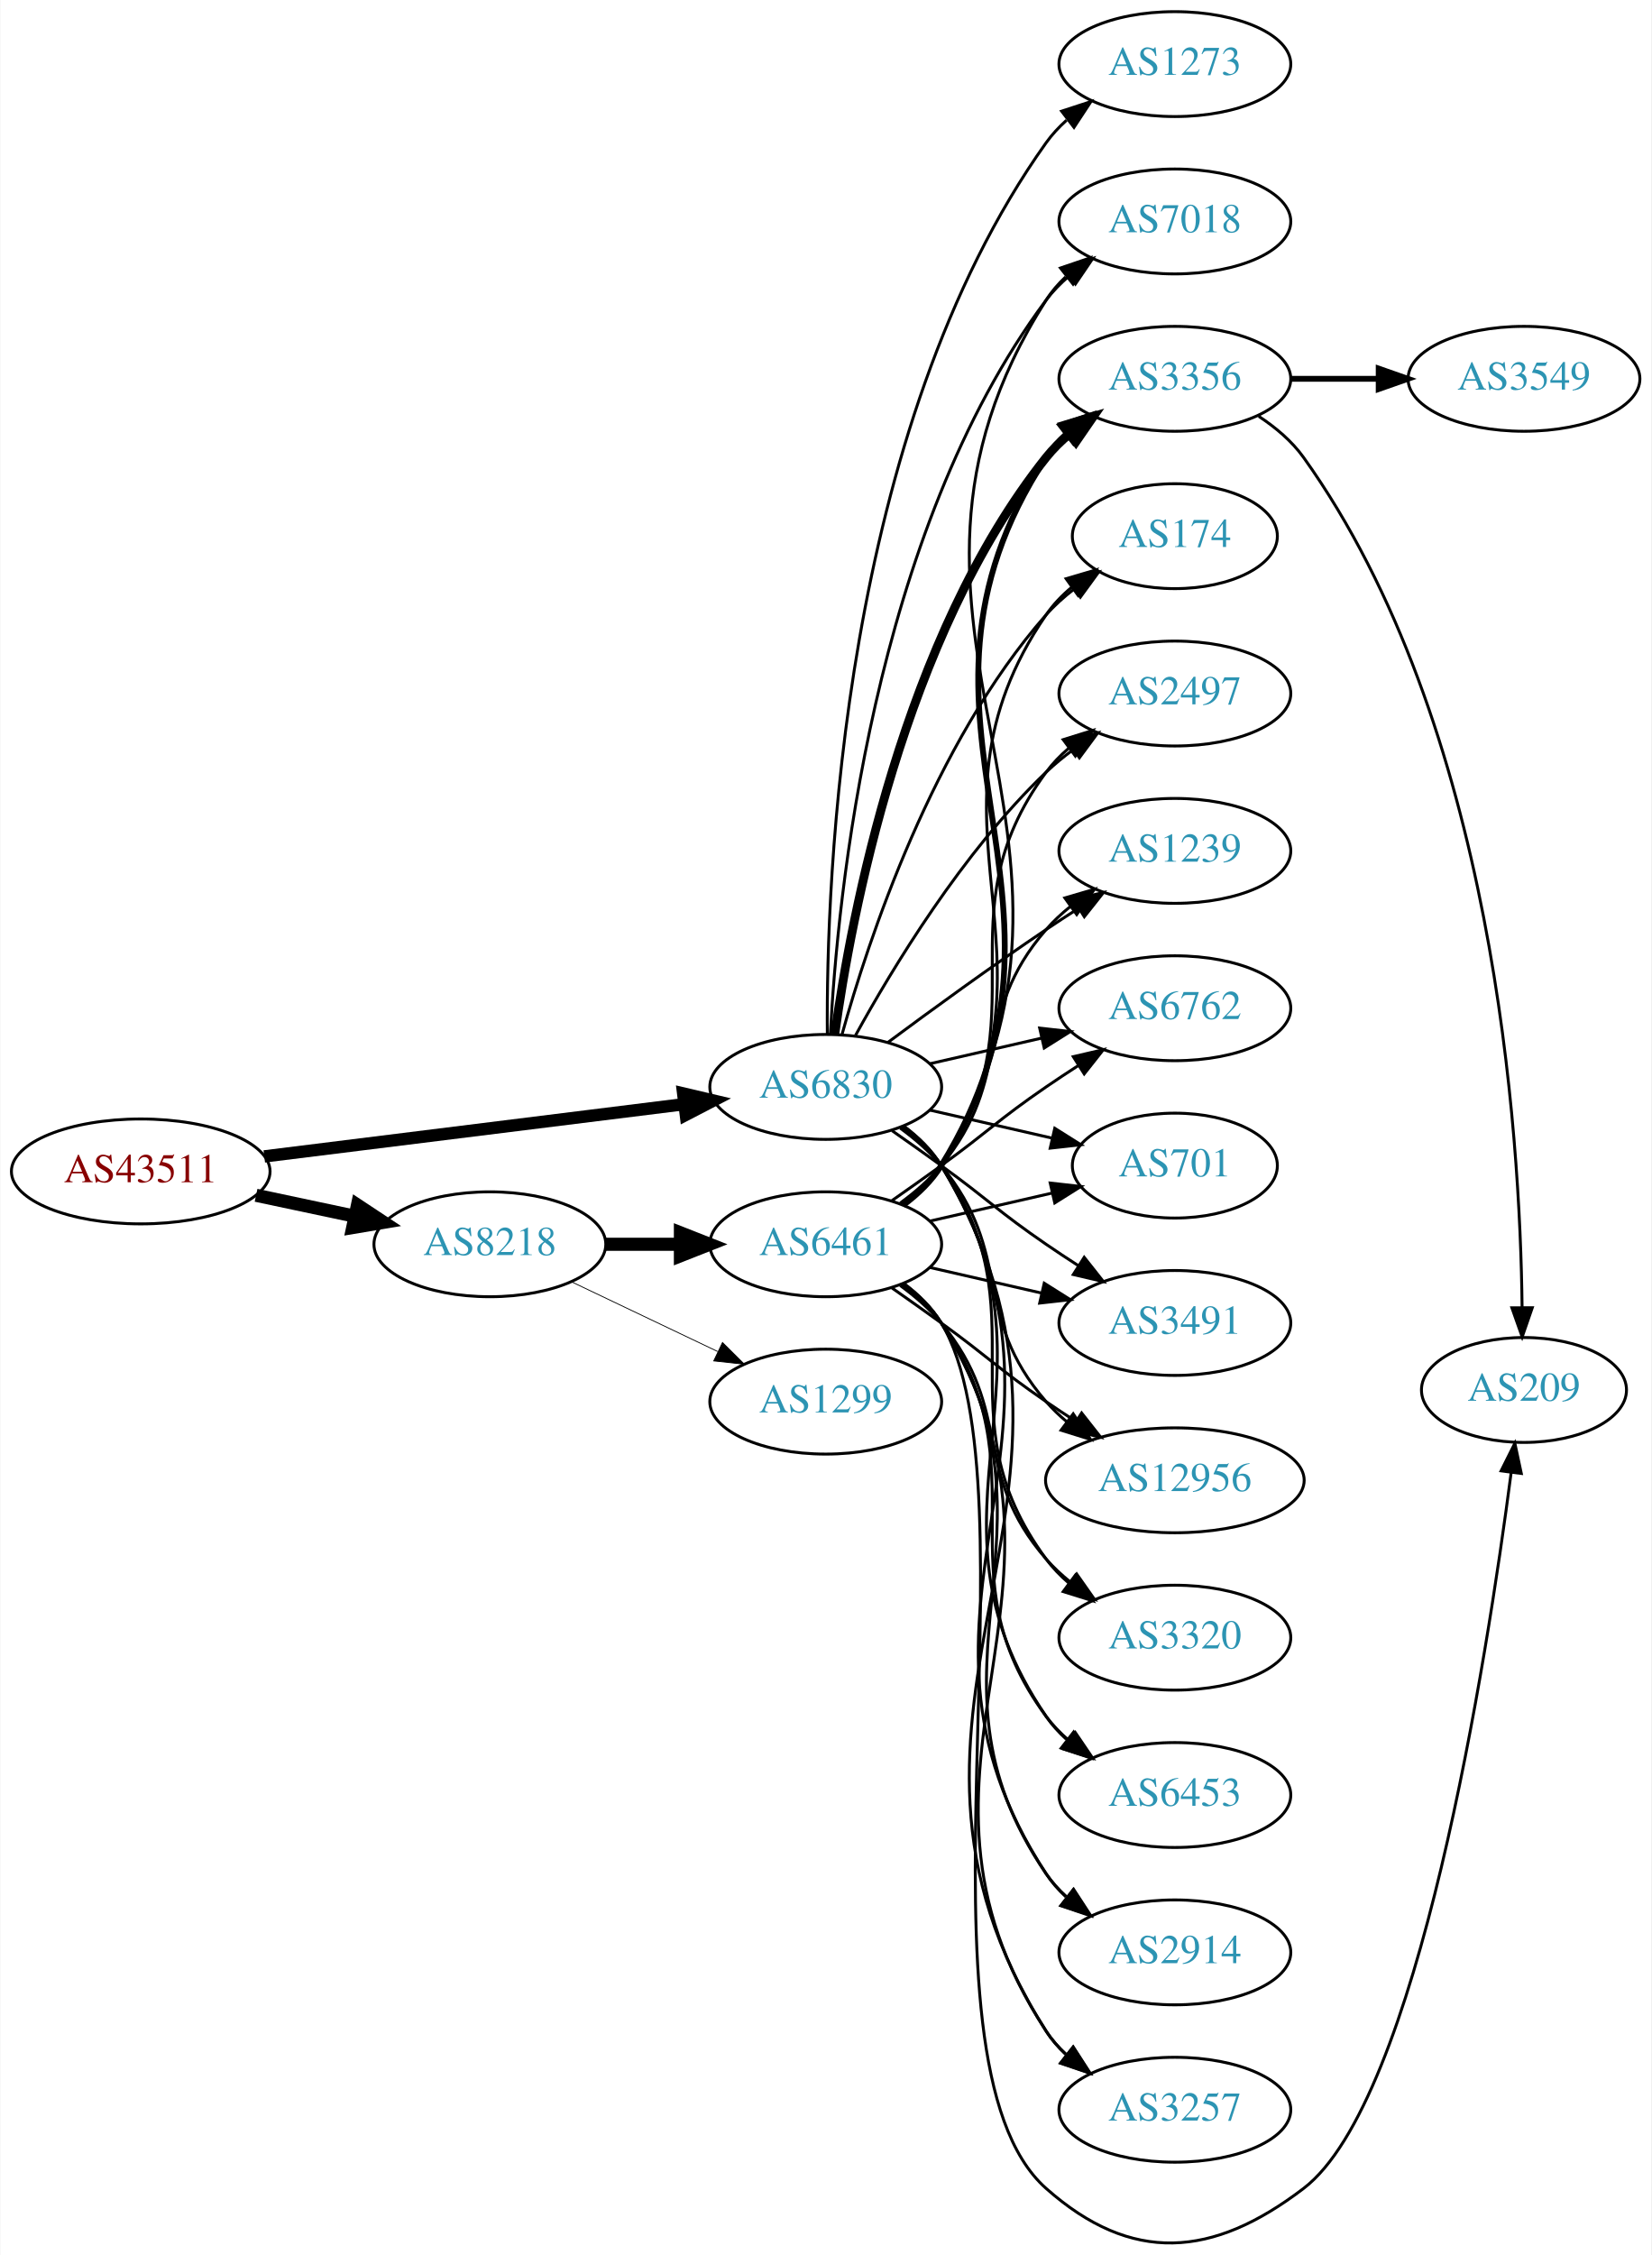
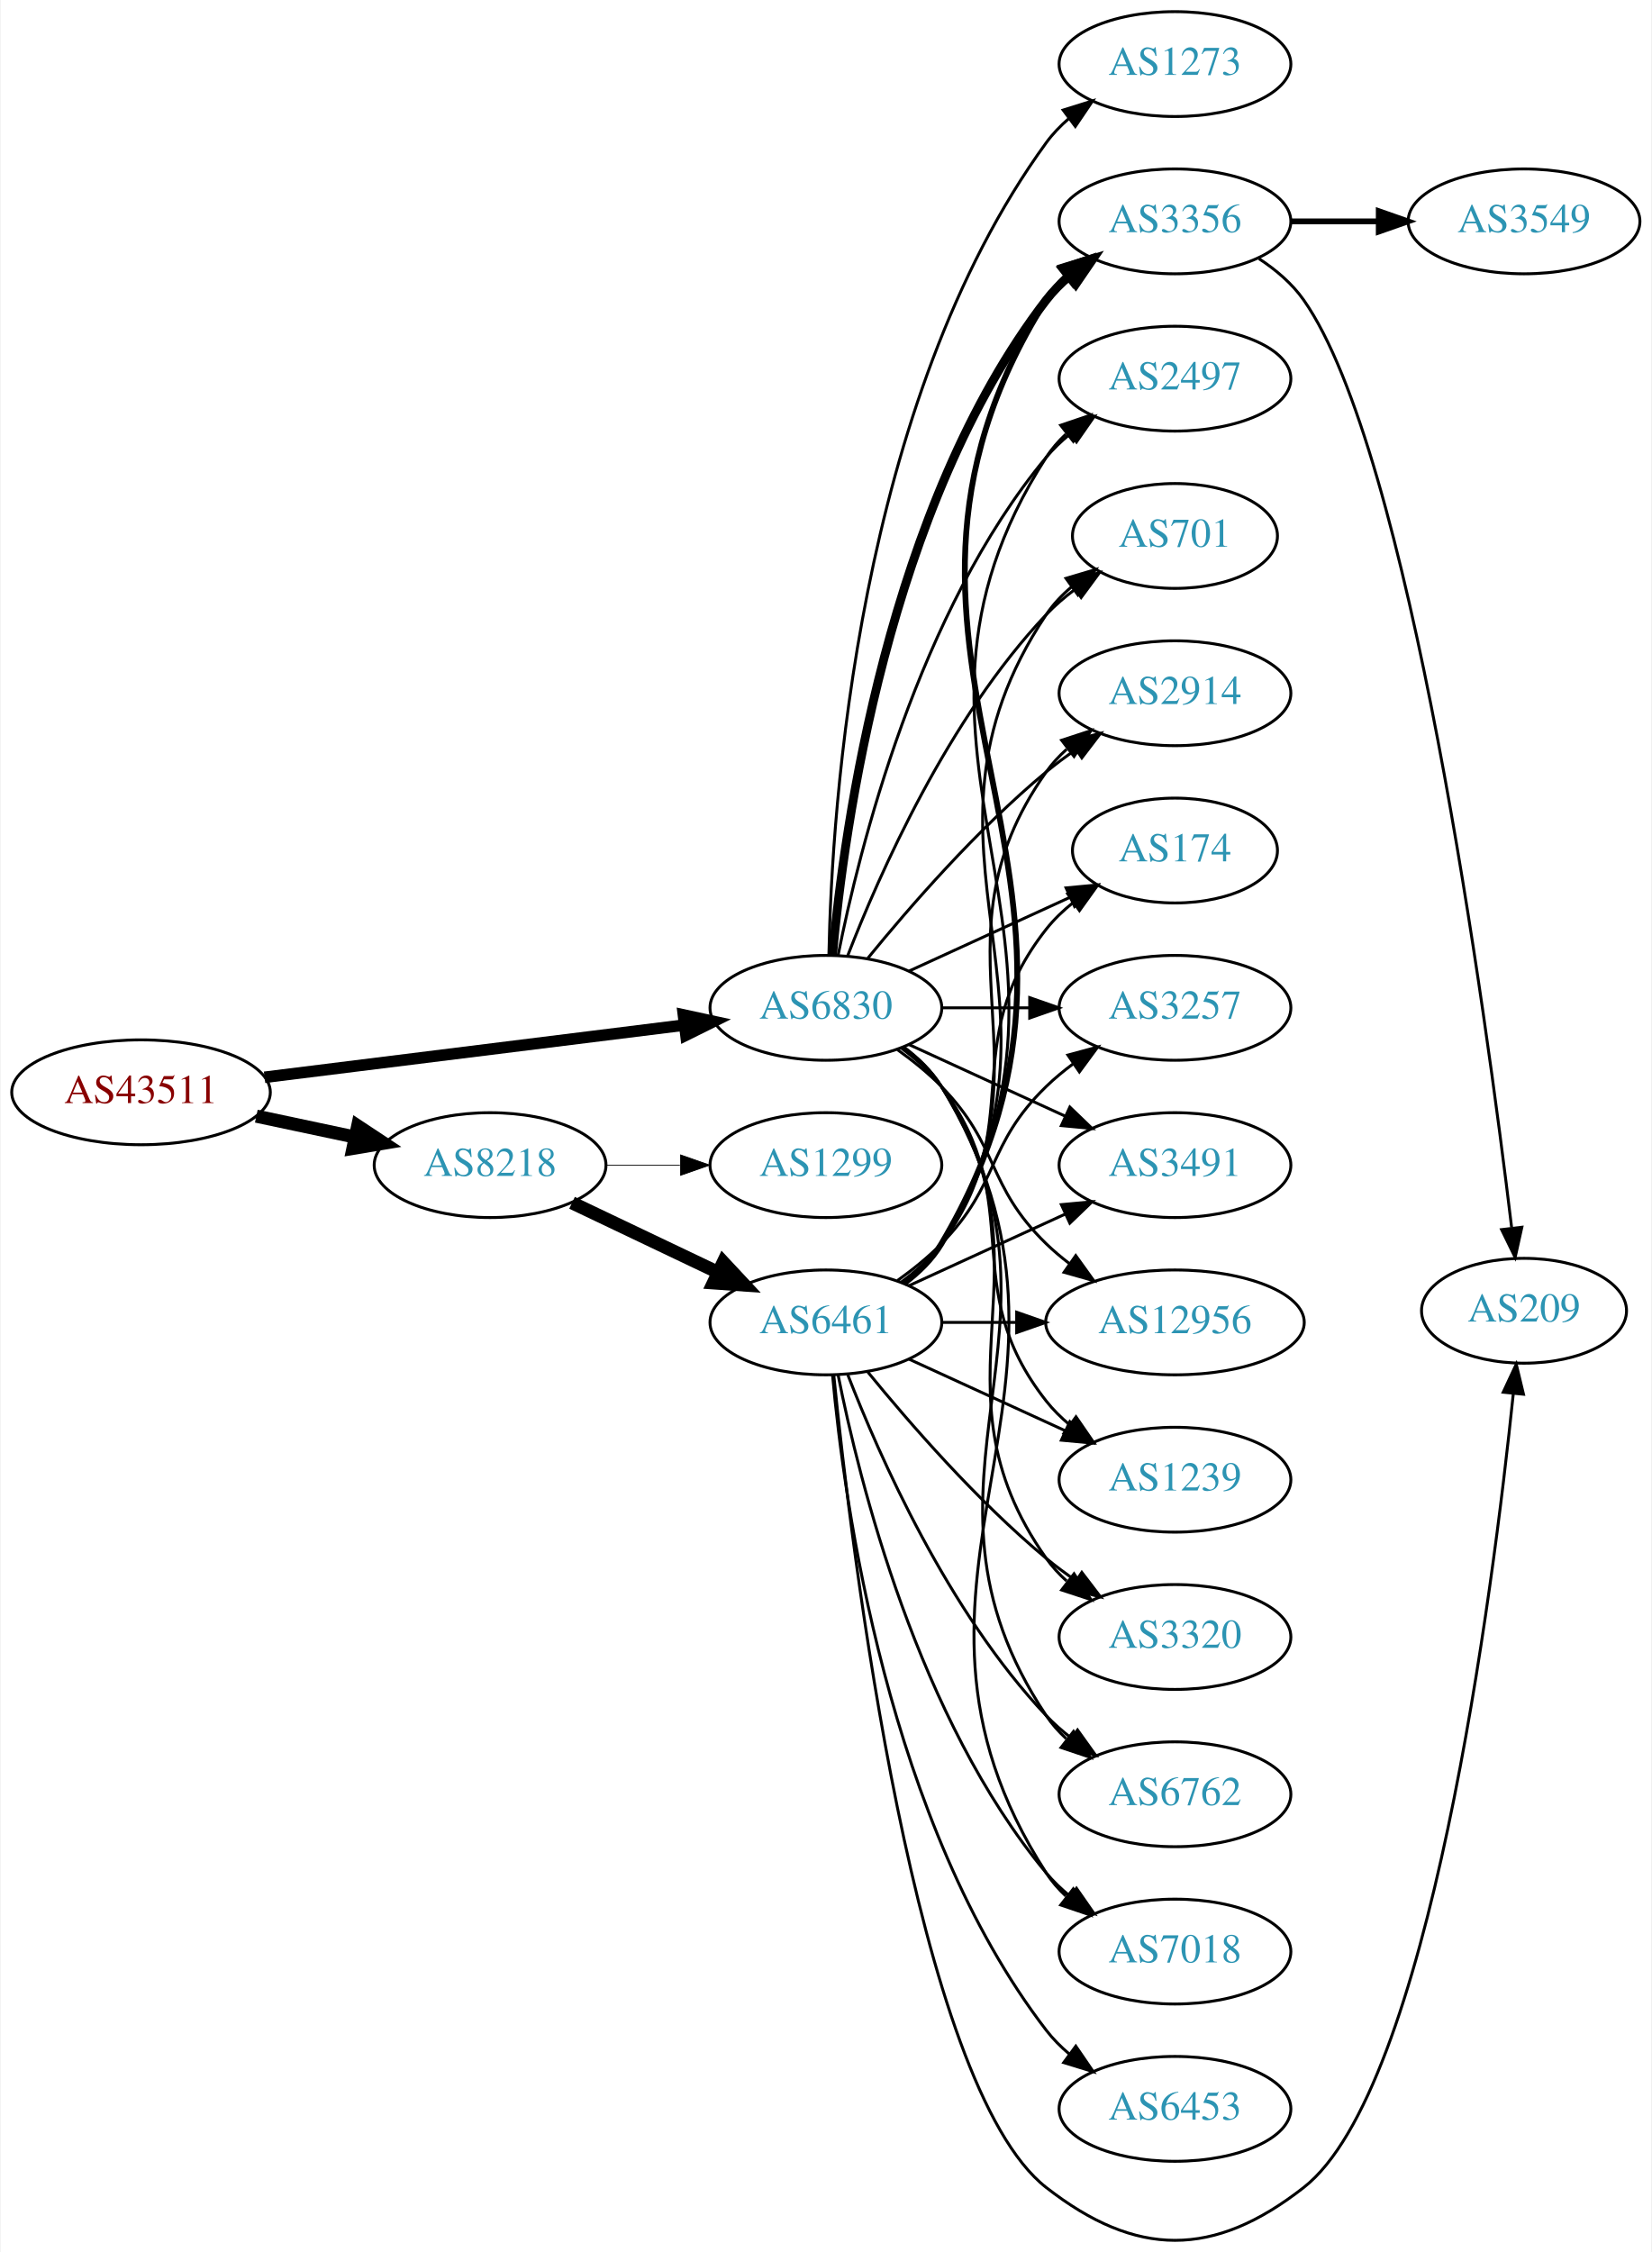
- <svg xmlns="http://www.w3.org/2000/svg" xmlns:xlink="http://www.w3.org/1999/xlink" width="567pt" height="774pt" viewBox="0.00 0.00 566.66 773.85">
-   <g id="graph0" class="graph" transform="scale(1 1) rotate(0) translate(4 769.852)">
-     <polygon fill="white" stroke="none" points="-4,4 -4,-769.852 562.663,-769.852 562.663,4 -4,4" />
+ <svg xmlns="http://www.w3.org/2000/svg" xmlns:xlink="http://www.w3.org/1999/xlink" width="567pt" height="773pt" viewBox="0.00 0.00 566.66 773.14">
+   <g id="graph0" class="graph" transform="scale(1 1) rotate(0) translate(4 769.139)">
+     <polygon fill="white" stroke="none" points="-4,4 -4,-769.139 562.663,-769.139 562.663,4 -4,4" />
    <g id="node1" class="node">
      <g id="a_node1">
        <a xlink:href="/asn/43511" xlink:title="AS43511 ~ EMARSYS eMarketing Systems AG [AT]">
-           <ellipse fill="#ffffff" stroke="black" cx="44.196" cy="-367.852" rx="44.393" ry="18" />
-           <text text-anchor="middle" x="44.196" y="-364.152" font-family="Times,serif" font-size="14.00" fill="#880000">AS43511</text>
+           <ellipse fill="#ffffff" stroke="black" cx="44.196" cy="-394.139" rx="44.393" ry="18" />
+           <text text-anchor="middle" x="44.196" y="-390.439" font-family="Times,serif" font-size="14.00" fill="#880000">AS43511</text>
        </a>
      </g>
    </g>
    <g id="node2" class="node">
      <g id="a_node2">
        <a xlink:href="/asn/6830" xlink:title="AS6830 ~ LGI-UPC [AT]">
-           <ellipse fill="#ffffff" stroke="black" cx="279.332" cy="-396.852" rx="39.794" ry="18" />
-           <text text-anchor="middle" x="279.332" y="-393.152" font-family="Times,serif" font-size="14.00" fill="#2c94b3">AS6830</text>
+           <ellipse fill="#ffffff" stroke="black" cx="279.332" cy="-423.139" rx="39.794" ry="18" />
+           <text text-anchor="middle" x="279.332" y="-419.439" font-family="Times,serif" font-size="14.00" fill="#2c94b3">AS6830</text>
        </a>
      </g>
    </g>
    <g id="edge1" class="edge">
-       <path fill="none" stroke="black" stroke-width="4.235" d="M86.607,-373.003C126.981,-378.025 188.325,-385.656 230.7,-390.927" />
-       <polygon fill="black" stroke="black" stroke-width="4.235" points="230.391,-394.623 240.772,-392.18 231.306,-387.268 230.391,-394.623" />
+       <path fill="none" stroke="black" stroke-width="3.971" d="M86.607,-399.29C126.981,-404.313 188.325,-411.943 230.7,-417.214" />
+       <polygon fill="black" stroke="black" stroke-width="3.971" points="230.417,-420.706 240.772,-418.467 231.281,-413.759 230.417,-420.706" />
    </g>
    <g id="node3" class="node">
      <g id="a_node3">
        <a xlink:href="/asn/8218" xlink:title="AS8218 ~ legacy Neotelecoms [FR]">
-           <ellipse fill="#ffffff" stroke="black" cx="164.039" cy="-342.852" rx="39.794" ry="18" />
-           <text text-anchor="middle" x="164.039" y="-339.152" font-family="Times,serif" font-size="14.00" fill="#2c94b3">AS8218</text>
+           <ellipse fill="#ffffff" stroke="black" cx="164.039" cy="-369.139" rx="39.794" ry="18" />
+           <text text-anchor="middle" x="164.039" y="-365.439" font-family="Times,serif" font-size="14.00" fill="#2c94b3">AS8218</text>
        </a>
      </g>
    </g>
    <g id="edge2" class="edge">
-       <path fill="none" stroke="black" stroke-width="4.5" d="M83.782,-359.666C94.575,-357.376 106.404,-354.867 117.556,-352.501" />
-       <polygon fill="black" stroke="black" stroke-width="4.5" points="118.592,-356.306 127.557,-350.379 116.958,-348.603 118.592,-356.306" />
+       <path fill="none" stroke="black" stroke-width="4.5" d="M83.782,-385.953C94.575,-383.664 106.404,-381.154 117.556,-378.788" />
+       <polygon fill="black" stroke="black" stroke-width="4.5" points="118.592,-382.594 127.557,-376.667 116.958,-374.89 118.592,-382.594" />
    </g>
    <g id="node4" class="node">
      <g id="a_node4">
        <a xlink:href="/asn/2914" xlink:title="AS2914 ~ NTT America, Inc. [US]">
-           <ellipse fill="#ffffff" stroke="black" cx="399.174" cy="-99.852" rx="39.794" ry="18" />
-           <text text-anchor="middle" x="399.174" y="-96.152" font-family="Times,serif" font-size="14.00" fill="#2c94b3">AS2914</text>
+           <ellipse fill="#ffffff" stroke="black" cx="399.174" cy="-531.139" rx="39.794" ry="18" />
+           <text text-anchor="middle" x="399.174" y="-527.439" font-family="Times,serif" font-size="14.00" fill="#2c94b3">AS2914</text>
        </a>
      </g>
    </g>
    <g id="edge3" class="edge">
-       <path fill="none" stroke="black" d="M305.928,-383.424C310.97,-379.67 315.705,-375.142 318.978,-369.852 376.419,-277.005 295.18,-218.199 354.978,-126.852 356.867,-123.966 359.183,-121.333 361.752,-118.942" />
-       <polygon fill="black" stroke="black" points="364.302,-121.393 370.044,-112.489 360.003,-115.869 364.302,-121.393" />
+       <path fill="none" stroke="black" d="M293.751,-440.204C307.865,-457.514 331.28,-484.484 354.978,-504.139 358.194,-506.807 361.695,-509.41 365.265,-511.88" />
+       <polygon fill="black" stroke="black" points="363.343,-514.805 373.622,-517.375 367.189,-508.957 363.343,-514.805" />
    </g>
    <g id="node5" class="node">
      <g id="a_node5">
-         <a xlink:href="/asn/3257" xlink:title="AS3257 ~ GTT [DE]">
-           <ellipse fill="#ffffff" stroke="black" cx="399.174" cy="-45.852" rx="39.794" ry="18" />
-           <text text-anchor="middle" x="399.174" y="-42.152" font-family="Times,serif" font-size="14.00" fill="#2c94b3">AS3257</text>
+         <a xlink:href="/asn/174" xlink:title="AS174 ~ Cogent Communications [US]">
+           <ellipse fill="#ffffff" stroke="black" cx="399.174" cy="-477.139" rx="35.194" ry="18" />
+           <text text-anchor="middle" x="399.174" y="-473.439" font-family="Times,serif" font-size="14.00" fill="#2c94b3">AS174</text>
        </a>
      </g>
    </g>
    <g id="edge4" class="edge">
-       <path fill="none" stroke="black" d="M306.032,-383.487C311.069,-379.731 315.776,-375.185 318.978,-369.852 387.432,-255.861 283.63,-185.055 354.978,-72.852 356.829,-69.941 359.118,-67.291 361.67,-64.889" />
-       <polygon fill="black" stroke="black" points="364.219,-67.339 369.933,-58.417 359.902,-61.828 364.219,-67.339" />
+       <path fill="none" stroke="black" d="M307.96,-435.8C324.377,-443.322 345.358,-452.937 362.955,-461.001" />
+       <polygon fill="black" stroke="black" points="361.783,-464.314 372.332,-465.298 364.7,-457.95 361.783,-464.314" />
    </g>
    <g id="node6" class="node">
      <g id="a_node6">
-         <a xlink:href="/asn/7018" xlink:title="AS7018 ~ AT&amp;T Services, Inc. [US]">
-           <ellipse fill="#ffffff" stroke="black" cx="399.174" cy="-693.852" rx="39.794" ry="18" />
-           <text text-anchor="middle" x="399.174" y="-690.152" font-family="Times,serif" font-size="14.00" fill="#2c94b3">AS7018</text>
+         <a xlink:href="/asn/3257" xlink:title="AS3257 ~ GTT [DE]">
+           <ellipse fill="#ffffff" stroke="black" cx="399.174" cy="-423.139" rx="39.794" ry="18" />
+           <text text-anchor="middle" x="399.174" y="-419.439" font-family="Times,serif" font-size="14.00" fill="#2c94b3">AS3257</text>
        </a>
      </g>
    </g>
    <g id="edge5" class="edge">
-       <path fill="none" stroke="black" d="M280.923,-414.875C283.3,-461.264 295.218,-586.745 354.978,-666.852 357.226,-669.865 359.917,-672.621 362.844,-675.123" />
-       <polygon fill="black" stroke="black" points="360.875,-678.02 370.995,-681.155 365.039,-672.393 360.875,-678.02" />
+       <path fill="none" stroke="black" d="M319.244,-423.139C328.798,-423.139 339.147,-423.139 349.11,-423.139" />
+       <polygon fill="black" stroke="black" points="349.302,-426.639 359.302,-423.139 349.302,-419.639 349.302,-426.639" />
    </g>
    <g id="node7" class="node">
      <g id="a_node7">
-         <a xlink:href="/asn/3356" xlink:title="AS3356 ~ Level 3 Parent, LLC [US]">
-           <ellipse fill="#ffffff" stroke="black" cx="399.174" cy="-639.852" rx="39.794" ry="18" />
-           <text text-anchor="middle" x="399.174" y="-636.152" font-family="Times,serif" font-size="14.00" fill="#2c94b3">AS3356</text>
+         <a xlink:href="/asn/3491" xlink:title="AS3491 ~ PCCW Global, Inc. [US]">
+           <ellipse fill="#ffffff" stroke="black" cx="399.174" cy="-369.139" rx="39.794" ry="18" />
+           <text text-anchor="middle" x="399.174" y="-365.439" font-family="Times,serif" font-size="14.00" fill="#2c94b3">AS3491</text>
        </a>
      </g>
    </g>
    <g id="edge6" class="edge">
-       <path fill="none" stroke="black" stroke-width="3" d="M282.471,-415.022C287.971,-454.825 305.797,-551.085 354.978,-612.852 357.319,-615.792 360.074,-618.5 363.04,-620.973" />
-       <polygon fill="black" stroke="black" stroke-width="3" points="361.105,-623.894 371.246,-626.962 365.232,-618.24 361.105,-623.894" />
+       <path fill="none" stroke="black" d="M307.96,-410.479C323.917,-403.167 344.188,-393.878 361.471,-385.958" />
+       <polygon fill="black" stroke="black" points="363.085,-389.068 370.718,-381.721 360.169,-382.705 363.085,-389.068" />
    </g>
    <g id="node8" class="node">
      <g id="a_node8">
-         <a xlink:href="/asn/174" xlink:title="AS174 ~ Cogent Communications [US]">
-           <ellipse fill="#ffffff" stroke="black" cx="399.174" cy="-585.852" rx="35.194" ry="18" />
-           <text text-anchor="middle" x="399.174" y="-582.152" font-family="Times,serif" font-size="14.00" fill="#2c94b3">AS174</text>
+         <a xlink:href="/asn/12956" xlink:title="AS12956 ~ TELXIUS [ES]">
+           <ellipse fill="#ffffff" stroke="black" cx="399.174" cy="-315.139" rx="44.393" ry="18" />
+           <text text-anchor="middle" x="399.174" y="-311.439" font-family="Times,serif" font-size="14.00" fill="#2c94b3">AS12956</text>
        </a>
      </g>
    </g>
    <g id="edge7" class="edge">
-       <path fill="none" stroke="black" d="M284.904,-414.798C293.81,-446.847 316.094,-514.694 354.978,-558.852 357.805,-562.063 361.107,-565.024 364.602,-567.716" />
-       <polygon fill="black" stroke="black" points="362.759,-570.697 372.977,-573.497 366.736,-564.936 362.759,-570.697" />
+       <path fill="none" stroke="black" d="M303.926,-408.75C309.182,-404.991 314.513,-400.702 318.978,-396.139 339.151,-375.522 334.285,-362.234 354.978,-342.139 357.464,-339.725 360.202,-337.417 363.055,-335.24" />
+       <polygon fill="black" stroke="black" points="365.11,-338.074 371.291,-329.469 361.092,-332.341 365.11,-338.074" />
    </g>
    <g id="node9" class="node">
      <g id="a_node9">
-         <a xlink:href="/asn/2497" xlink:title="AS2497 ~ Internet Initiative Japan Inc. [JP]">
-           <ellipse fill="#ffffff" stroke="black" cx="399.174" cy="-531.852" rx="39.794" ry="18" />
-           <text text-anchor="middle" x="399.174" y="-528.152" font-family="Times,serif" font-size="14.00" fill="#2c94b3">AS2497</text>
+         <a xlink:href="/asn/1239" xlink:title="AS1239 ~ Sprint [US]">
+           <ellipse fill="#ffffff" stroke="black" cx="399.174" cy="-261.139" rx="39.794" ry="18" />
+           <text text-anchor="middle" x="399.174" y="-257.439" font-family="Times,serif" font-size="14.00" fill="#2c94b3">AS1239</text>
        </a>
      </g>
    </g>
    <g id="edge8" class="edge">
-       <path fill="none" stroke="black" d="M289.573,-414.565C302.118,-437.412 326.295,-477.463 354.978,-504.852 357.846,-507.591 361.035,-510.199 364.344,-512.637" />
-       <polygon fill="black" stroke="black" points="362.468,-515.594 372.704,-518.329 366.407,-509.808 362.468,-515.594" />
+       <path fill="none" stroke="black" d="M305.262,-409.258C310.338,-405.528 315.256,-401.124 318.978,-396.139 349.249,-355.597 323.679,-327.893 354.978,-288.139 357.303,-285.186 360.047,-282.469 363.006,-279.992" />
+       <polygon fill="black" stroke="black" points="365.199,-282.724 371.203,-273.995 361.065,-277.075 365.199,-282.724" />
    </g>
    <g id="node10" class="node">
      <g id="a_node10">
-         <a xlink:href="/asn/1239" xlink:title="AS1239 ~ Sprint [US]">
-           <ellipse fill="#ffffff" stroke="black" cx="399.174" cy="-477.852" rx="39.794" ry="18" />
-           <text text-anchor="middle" x="399.174" y="-474.152" font-family="Times,serif" font-size="14.00" fill="#2c94b3">AS1239</text>
+         <a xlink:href="/asn/1273" xlink:title="AS1273 ~ Vodafone Group PLC [EU]">
+           <ellipse fill="#ffffff" stroke="black" cx="399.174" cy="-747.139" rx="39.794" ry="18" />
+           <text text-anchor="middle" x="399.174" y="-743.439" font-family="Times,serif" font-size="14.00" fill="#2c94b3">AS1273</text>
        </a>
      </g>
    </g>
    <g id="edge9" class="edge">
-       <path fill="none" stroke="black" d="M300.662,-412.129C315.524,-423.156 336.269,-438.258 354.978,-450.852 358.527,-453.241 362.277,-455.691 366.026,-458.094" />
-       <polygon fill="black" stroke="black" points="364.352,-461.177 374.674,-463.564 368.094,-455.261 364.352,-461.177" />
+       <path fill="none" stroke="black" d="M280.363,-441.476C281.337,-491.218 290.056,-630.946 354.978,-720.139 357.19,-723.178 359.858,-725.952 362.77,-728.465" />
+       <polygon fill="black" stroke="black" points="360.788,-731.353 370.901,-734.512 364.965,-725.736 360.788,-731.353" />
    </g>
    <g id="node11" class="node">
      <g id="a_node11">
-         <a xlink:href="/asn/1273" xlink:title="AS1273 ~ Vodafone Group PLC [EU]">
-           <ellipse fill="#ffffff" stroke="black" cx="399.174" cy="-747.852" rx="39.794" ry="18" />
-           <text text-anchor="middle" x="399.174" y="-744.152" font-family="Times,serif" font-size="14.00" fill="#2c94b3">AS1273</text>
+         <a xlink:href="/asn/3320" xlink:title="AS3320 ~ DTAG [DE]">
+           <ellipse fill="#ffffff" stroke="black" cx="399.174" cy="-207.139" rx="39.794" ry="18" />
+           <text text-anchor="middle" x="399.174" y="-203.439" font-family="Times,serif" font-size="14.00" fill="#2c94b3">AS3320</text>
        </a>
      </g>
    </g>
    <g id="edge10" class="edge">
-       <path fill="none" stroke="black" d="M279.88,-414.915C279.461,-467.355 284.615,-622.144 354.978,-720.852 356.98,-723.66 359.375,-726.24 361.996,-728.595" />
-       <polygon fill="black" stroke="black" points="360.3,-731.704 370.372,-734.991 364.548,-726.14 360.3,-731.704" />
+       <path fill="none" stroke="black" d="M305.651,-409.532C310.707,-405.788 315.518,-401.309 318.978,-396.139 360.003,-334.845 312.399,-294.364 354.978,-234.139 356.969,-231.323 359.356,-228.738 361.972,-226.38" />
+       <polygon fill="black" stroke="black" points="364.525,-228.834 370.34,-219.978 360.271,-223.274 364.525,-228.834" />
    </g>
    <g id="node12" class="node">
      <g id="a_node12">
        <a xlink:href="/asn/6762" xlink:title="AS6762 ~ TELECOM ITALIA SPARKLE S.p.A. [IT]">
-           <ellipse fill="#ffffff" stroke="black" cx="399.174" cy="-423.852" rx="39.794" ry="18" />
-           <text text-anchor="middle" x="399.174" y="-420.152" font-family="Times,serif" font-size="14.00" fill="#2c94b3">AS6762</text>
+           <ellipse fill="#ffffff" stroke="black" cx="399.174" cy="-153.139" rx="39.794" ry="18" />
+           <text text-anchor="middle" x="399.174" y="-149.439" font-family="Times,serif" font-size="14.00" fill="#2c94b3">AS6762</text>
        </a>
      </g>
    </g>
    <g id="edge11" class="edge">
-       <path fill="none" stroke="black" d="M315.051,-404.807C327.051,-407.556 340.672,-410.677 353.364,-413.585" />
-       <polygon fill="black" stroke="black" points="352.767,-417.039 363.296,-415.861 354.33,-410.216 352.767,-417.039" />
+       <path fill="none" stroke="black" d="M305.858,-409.667C310.903,-405.916 315.658,-401.399 318.978,-396.139 370.928,-313.84 300.94,-261.083 354.978,-180.139 356.893,-177.271 359.227,-174.65 361.808,-172.267" />
+       <polygon fill="black" stroke="black" points="364.359,-174.718 370.12,-165.826 360.071,-169.185 364.359,-174.718" />
    </g>
    <g id="node13" class="node">
      <g id="a_node13">
-         <a xlink:href="/asn/701" xlink:title="AS701 ~ UUNET [US]">
-           <ellipse fill="#ffffff" stroke="black" cx="399.174" cy="-369.852" rx="35.194" ry="18" />
-           <text text-anchor="middle" x="399.174" y="-366.152" font-family="Times,serif" font-size="14.00" fill="#2c94b3">AS701</text>
+         <a xlink:href="/asn/7018" xlink:title="AS7018 ~ AT&amp;T Services, Inc. [US]">
+           <ellipse fill="#ffffff" stroke="black" cx="399.174" cy="-99.139" rx="39.794" ry="18" />
+           <text text-anchor="middle" x="399.174" y="-95.439" font-family="Times,serif" font-size="14.00" fill="#2c94b3">AS7018</text>
        </a>
      </g>
    </g>
    <g id="edge12" class="edge">
-       <path fill="none" stroke="black" d="M315.051,-388.897C328.143,-385.897 343.166,-382.455 356.806,-379.33" />
-       <polygon fill="black" stroke="black" points="357.948,-382.659 366.914,-377.014 356.384,-375.836 357.948,-382.659" />
+       <path fill="none" stroke="black" d="M305.985,-409.746C311.024,-405.991 315.744,-401.453 318.978,-396.139 381.922,-292.727 289.409,-227.907 354.978,-126.139 356.846,-123.24 359.148,-120.597 361.707,-118.2" />
+       <polygon fill="black" stroke="black" points="364.256,-120.65 369.983,-111.737 359.948,-115.133 364.256,-120.65" />
    </g>
    <g id="node14" class="node">
      <g id="a_node14">
-         <a xlink:href="/asn/3491" xlink:title="AS3491 ~ PCCW Global, Inc. [US]">
-           <ellipse fill="#ffffff" stroke="black" cx="399.174" cy="-315.852" rx="39.794" ry="18" />
-           <text text-anchor="middle" x="399.174" y="-312.152" font-family="Times,serif" font-size="14.00" fill="#2c94b3">AS3491</text>
+         <a xlink:href="/asn/3356" xlink:title="AS3356 ~ Level 3 Parent, LLC [US]">
+           <ellipse fill="#ffffff" stroke="black" cx="399.174" cy="-693.139" rx="39.794" ry="18" />
+           <text text-anchor="middle" x="399.174" y="-689.439" font-family="Times,serif" font-size="14.00" fill="#2c94b3">AS3356</text>
        </a>
      </g>
    </g>
    <g id="edge13" class="edge">
-       <path fill="none" stroke="black" d="M302.089,-381.843C307.623,-377.972 313.542,-373.788 318.978,-369.852 335.178,-358.123 338.483,-354.162 354.978,-342.852 358.506,-340.432 362.244,-337.963 365.985,-335.55" />
-       <polygon fill="black" stroke="black" points="368.057,-338.38 374.626,-330.068 364.307,-332.47 368.057,-338.38" />
+       <path fill="none" stroke="black" stroke-width="3" d="M281.616,-441.257C285.514,-484.472 300.531,-595.27 354.978,-666.139 357.268,-669.12 359.988,-671.855 362.932,-674.344" />
+       <polygon fill="black" stroke="black" stroke-width="3" points="360.979,-677.252 371.109,-680.357 365.126,-671.613 360.979,-677.252" />
    </g>
    <g id="node15" class="node">
      <g id="a_node15">
-         <a xlink:href="/asn/12956" xlink:title="AS12956 ~ TELXIUS [ES]">
-           <ellipse fill="#ffffff" stroke="black" cx="399.174" cy="-261.852" rx="44.393" ry="18" />
-           <text text-anchor="middle" x="399.174" y="-258.152" font-family="Times,serif" font-size="14.00" fill="#2c94b3">AS12956</text>
+         <a xlink:href="/asn/2497" xlink:title="AS2497 ~ Internet Initiative Japan Inc. [JP]">
+           <ellipse fill="#ffffff" stroke="black" cx="399.174" cy="-639.139" rx="39.794" ry="18" />
+           <text text-anchor="middle" x="399.174" y="-635.439" font-family="Times,serif" font-size="14.00" fill="#2c94b3">AS2497</text>
        </a>
      </g>
    </g>
    <g id="edge14" class="edge">
-       <path fill="none" stroke="black" d="M304.912,-382.696C310.007,-378.98 315.02,-374.651 318.978,-369.852 344.043,-339.458 329.144,-318.594 354.978,-288.852 357.124,-286.381 359.552,-284.061 362.135,-281.899" />
-       <polygon fill="black" stroke="black" points="364.281,-284.665 370.227,-275.896 360.11,-279.044 364.281,-284.665" />
+       <path fill="none" stroke="black" d="M283.53,-441.212C290.694,-477.28 310.968,-559.264 354.978,-612.139 357.383,-615.028 360.179,-617.702 363.172,-620.152" />
+       <polygon fill="black" stroke="black" points="361.26,-623.089 371.415,-626.112 365.361,-617.417 361.26,-623.089" />
    </g>
    <g id="node16" class="node">
      <g id="a_node16">
-         <a xlink:href="/asn/3320" xlink:title="AS3320 ~ DTAG [DE]">
-           <ellipse fill="#ffffff" stroke="black" cx="399.174" cy="-207.852" rx="39.794" ry="18" />
-           <text text-anchor="middle" x="399.174" y="-204.152" font-family="Times,serif" font-size="14.00" fill="#2c94b3">AS3320</text>
+         <a xlink:href="/asn/701" xlink:title="AS701 ~ UUNET [US]">
+           <ellipse fill="#ffffff" stroke="black" cx="399.174" cy="-585.139" rx="35.194" ry="18" />
+           <text text-anchor="middle" x="399.174" y="-581.439" font-family="Times,serif" font-size="14.00" fill="#2c94b3">AS701</text>
        </a>
      </g>
    </g>
    <g id="edge15" class="edge">
-       <path fill="none" stroke="black" d="M305.491,-383.136C310.555,-379.397 315.411,-374.948 318.978,-369.852 354.592,-318.983 318.075,-284.793 354.978,-234.852 357.212,-231.829 359.894,-229.066 362.815,-226.559" />
-       <polygon fill="black" stroke="black" points="365.01,-229.289 370.959,-220.521 360.841,-223.666 365.01,-229.289" />
+       <path fill="none" stroke="black" d="M286.855,-441.134C297.605,-468.867 321.262,-522.568 354.978,-558.139 357.921,-561.244 361.294,-564.14 364.83,-566.794" />
+       <polygon fill="black" stroke="black" points="363.015,-569.793 373.249,-572.536 366.959,-564.01 363.015,-569.793" />
+     </g>
+     <g id="node19" class="node">
+       <g id="a_node19">
+         <a xlink:href="/asn/6461" xlink:title="AS6461 ~ Zayo Bandwidth [US]">
+           <ellipse fill="#ffffff" stroke="black" cx="279.332" cy="-315.139" rx="39.794" ry="18" />
+           <text text-anchor="middle" x="279.332" y="-311.439" font-family="Times,serif" font-size="14.00" fill="#2c94b3">AS6461</text>
+         </a>
+       </g>
+     </g>
+     <g id="edge18" class="edge">
+       <path fill="none" stroke="black" stroke-width="4.5" d="M192.175,-356.205C207.169,-349.058 225.99,-340.087 242.213,-332.355" />
+       <polygon fill="black" stroke="black" stroke-width="4.5" points="244.084,-335.825 251.417,-327.968 240.695,-328.716 244.084,-335.825" />
+     </g>
+     <g id="node20" class="node">
+       <g id="a_node20">
+         <a xlink:href="/asn/1299" xlink:title="AS1299 ~ Telia Carrier [EU]">
+           <ellipse fill="#ffffff" stroke="black" cx="279.332" cy="-369.139" rx="39.794" ry="18" />
+           <text text-anchor="middle" x="279.332" y="-365.439" font-family="Times,serif" font-size="14.00" fill="#2c94b3">AS1299</text>
+         </a>
+       </g>
+     </g>
+     <g id="edge19" class="edge">
+       <path fill="none" stroke="black" stroke-width="0.281" d="M203.711,-369.139C211.914,-369.139 220.678,-369.139 229.21,-369.139" />
+       <polygon fill="black" stroke="black" stroke-width="0.281" points="229.449,-372.639 239.449,-369.139 229.449,-365.639 229.449,-372.639" />
    </g>
    <g id="node17" class="node">
      <g id="a_node17">
-         <a xlink:href="/asn/6453" xlink:title="AS6453 ~ TATA COMMUNICATIONS (AMERICA) INC [US]">
-           <ellipse fill="#ffffff" stroke="black" cx="399.174" cy="-153.852" rx="39.794" ry="18" />
-           <text text-anchor="middle" x="399.174" y="-150.152" font-family="Times,serif" font-size="14.00" fill="#2c94b3">AS6453</text>
+         <a xlink:href="/asn/3549" xlink:title="AS3549 ~ Level 3 Parent, LLC [US]">
+           <ellipse fill="#ffffff" stroke="black" cx="519.017" cy="-693.139" rx="39.794" ry="18" />
+           <text text-anchor="middle" x="519.017" y="-689.439" font-family="Times,serif" font-size="14.00" fill="#2c94b3">AS3549</text>
        </a>
      </g>
    </g>
    <g id="edge16" class="edge">
-       <path fill="none" stroke="black" d="M305.768,-383.322C310.818,-379.574 315.597,-375.073 318.978,-369.852 365.453,-298.074 306.682,-251.417 354.978,-180.852 356.926,-178.006 359.283,-175.4 361.879,-173.028" />
-       <polygon fill="black" stroke="black" points="364.431,-175.48 370.215,-166.603 360.158,-169.935 364.431,-175.48" />
-     </g>
-     <g id="node20" class="node">
-       <g id="a_node20">
-         <a xlink:href="/asn/6461" xlink:title="AS6461 ~ Zayo Bandwidth [US]">
-           <ellipse fill="#ffffff" stroke="black" cx="279.332" cy="-342.852" rx="39.794" ry="18" />
-           <text text-anchor="middle" x="279.332" y="-339.152" font-family="Times,serif" font-size="14.00" fill="#2c94b3">AS6461</text>
-         </a>
-       </g>
-     </g>
-     <g id="edge19" class="edge">
-       <path fill="none" stroke="black" stroke-width="4.5" d="M203.711,-342.852C211.914,-342.852 220.678,-342.852 229.21,-342.852" />
-       <polygon fill="black" stroke="black" stroke-width="4.5" points="229.449,-346.789 239.449,-342.852 229.449,-338.914 229.449,-346.789" />
-     </g>
-     <g id="node21" class="node">
-       <g id="a_node21">
-         <a xlink:href="/asn/1299" xlink:title="AS1299 ~ Telia Carrier [EU]">
-           <ellipse fill="#ffffff" stroke="black" cx="279.332" cy="-288.852" rx="39.794" ry="18" />
-           <text text-anchor="middle" x="279.332" y="-285.152" font-family="Times,serif" font-size="14.00" fill="#2c94b3">AS1299</text>
-         </a>
-       </g>
-     </g>
-     <g id="edge20" class="edge">
-       <path fill="none" stroke="black" stroke-width="0.281" d="M192.175,-329.918C207.169,-322.771 225.99,-313.8 242.213,-306.067" />
-       <polygon fill="black" stroke="black" stroke-width="0.281" points="243.895,-309.143 251.417,-301.681 240.884,-302.824 243.895,-309.143" />
+       <path fill="none" stroke="black" stroke-width="2" d="M439.087,-693.139C448.64,-693.139 458.99,-693.139 468.952,-693.139" />
+       <polygon fill="black" stroke="black" stroke-width="2" points="469.145,-696.639 479.145,-693.139 469.145,-689.639 469.145,-696.639" />
    </g>
    <g id="node18" class="node">
      <g id="a_node18">
        <a xlink:href="/asn/209" xlink:title="AS209 ~ CenturyLink Communications, LLC [US]">
-           <ellipse fill="#ffffff" stroke="black" cx="519.017" cy="-292.852" rx="35.194" ry="18" />
-           <text text-anchor="middle" x="519.017" y="-289.152" font-family="Times,serif" font-size="14.00" fill="#2c94b3">AS209</text>
+           <ellipse fill="#ffffff" stroke="black" cx="519.017" cy="-319.139" rx="35.194" ry="18" />
+           <text text-anchor="middle" x="519.017" y="-315.439" font-family="Times,serif" font-size="14.00" fill="#2c94b3">AS209</text>
        </a>
      </g>
    </g>
    <g id="edge17" class="edge">
-       <path fill="none" stroke="black" d="M427.965,-626.983C433.781,-623.162 439.358,-618.463 443.37,-612.852 508.804,-521.325 517.721,-380.895 518.367,-321.236" />
-       <polygon fill="black" stroke="black" points="521.867,-321.079 518.403,-311.067 514.867,-321.054 521.867,-321.079" />
-     </g>
-     <g id="node19" class="node">
-       <g id="a_node19">
-         <a xlink:href="/asn/3549" xlink:title="AS3549 ~ Level 3 Parent, LLC [US]">
-           <ellipse fill="#ffffff" stroke="black" cx="519.017" cy="-639.852" rx="39.794" ry="18" />
-           <text text-anchor="middle" x="519.017" y="-636.152" font-family="Times,serif" font-size="14.00" fill="#2c94b3">AS3549</text>
-         </a>
-       </g>
-     </g>
-     <g id="edge18" class="edge">
-       <path fill="none" stroke="black" stroke-width="2" d="M439.087,-639.852C448.64,-639.852 458.99,-639.852 468.952,-639.852" />
-       <polygon fill="black" stroke="black" stroke-width="2" points="469.145,-643.352 479.145,-639.852 469.145,-636.352 469.145,-643.352" />
+       <path fill="none" stroke="black" d="M428.036,-680.32C433.849,-676.497 439.407,-671.785 443.37,-666.139 479.823,-614.208 505.932,-421.29 514.75,-347.811" />
+       <polygon fill="black" stroke="black" points="518.274,-347.816 515.971,-337.474 511.322,-346.995 518.274,-347.816" />
+     </g>
+     <g id="edge22" class="edge">
+       <path fill="none" stroke="black" d="M305.651,-328.746C310.707,-332.49 315.518,-336.97 318.978,-342.139 360.003,-403.434 312.399,-443.915 354.978,-504.139 356.969,-506.956 359.356,-509.54 361.972,-511.899" />
+       <polygon fill="black" stroke="black" points="360.271,-515.005 370.34,-518.301 364.525,-509.445 360.271,-515.005" />
+     </g>
+     <g id="edge23" class="edge">
+       <path fill="none" stroke="black" d="M305.262,-329.021C310.338,-332.75 315.256,-337.155 318.978,-342.139 349.249,-382.681 323.679,-410.385 354.978,-450.139 357.625,-453.501 360.813,-456.556 364.245,-459.3" />
+       <polygon fill="black" stroke="black" points="362.358,-462.252 372.552,-465.139 366.383,-456.525 362.358,-462.252" />
+     </g>
+     <g id="edge28" class="edge">
+       <path fill="none" stroke="black" d="M303.926,-329.529C309.182,-333.287 314.513,-337.576 318.978,-342.139 339.151,-362.757 334.285,-376.045 354.978,-396.139 357.823,-398.902 360.997,-401.525 364.297,-403.973" />
+       <polygon fill="black" stroke="black" points="362.414,-406.926 372.645,-409.677 366.363,-401.146 362.414,-406.926" />
    </g>
    <g id="edge31" class="edge">
-       <path fill="none" stroke="black" d="M305.768,-329.322C310.818,-325.574 315.597,-321.073 318.978,-315.852 365.453,-244.074 306.682,-197.417 354.978,-126.852 356.926,-124.006 359.283,-121.4 361.879,-119.028" />
-       <polygon fill="black" stroke="black" points="364.431,-121.48 370.215,-112.603 360.158,-115.935 364.431,-121.48" />
+       <path fill="none" stroke="black" d="M307.96,-327.8C323.917,-335.112 344.188,-344.401 361.471,-352.32" />
+       <polygon fill="black" stroke="black" points="360.169,-355.574 370.718,-356.558 363.085,-349.21 360.169,-355.574" />
+     </g>
+     <g id="edge33" class="edge">
+       <path fill="none" stroke="black" d="M319.244,-315.139C327.347,-315.139 336.022,-315.139 344.548,-315.139" />
+       <polygon fill="black" stroke="black" points="344.826,-318.639 354.826,-315.139 344.826,-311.639 344.826,-318.639" />
    </g>
    <g id="edge21" class="edge">
-       <path fill="none" stroke="black" d="M305.928,-329.424C310.97,-325.67 315.705,-321.142 318.978,-315.852 376.419,-223.005 295.18,-164.199 354.978,-72.852 356.867,-69.966 359.183,-67.333 361.752,-64.942" />
-       <polygon fill="black" stroke="black" points="364.302,-67.393 370.044,-58.489 360.003,-61.869 364.302,-67.393" />
-     </g>
-     <g id="edge28" class="edge">
-       <path fill="none" stroke="black" d="M306.032,-356.217C311.069,-359.973 315.776,-364.519 318.978,-369.852 387.432,-483.843 283.63,-554.649 354.978,-666.852 356.829,-669.762 359.118,-672.413 361.67,-674.815" />
-       <polygon fill="black" stroke="black" points="359.902,-677.876 369.933,-681.287 364.219,-672.365 359.902,-677.876" />
+       <path fill="none" stroke="black" d="M307.96,-302.479C323.917,-295.167 344.188,-285.878 361.471,-277.958" />
+       <polygon fill="black" stroke="black" points="363.085,-281.068 370.718,-273.721 360.169,-274.705 363.085,-281.068" />
+     </g>
+     <g id="edge25" class="edge">
+       <path fill="none" stroke="black" d="M293.751,-298.075C307.865,-280.765 331.28,-253.795 354.978,-234.139 358.194,-231.472 361.695,-228.869 365.265,-226.398" />
+       <polygon fill="black" stroke="black" points="367.189,-229.322 373.622,-220.903 363.343,-223.473 367.189,-229.322" />
+     </g>
+     <g id="edge20" class="edge">
+       <path fill="none" stroke="black" d="M286.855,-297.145C297.605,-269.411 321.262,-215.71 354.978,-180.139 357.564,-177.411 360.481,-174.845 363.55,-172.462" />
+       <polygon fill="black" stroke="black" points="365.728,-175.209 371.898,-166.596 361.704,-169.481 365.728,-175.209" />
+     </g>
+     <g id="edge29" class="edge">
+       <path fill="none" stroke="black" d="M283.53,-297.067C290.694,-260.998 310.968,-179.014 354.978,-126.139 357.383,-123.25 360.179,-120.577 363.172,-118.126" />
+       <polygon fill="black" stroke="black" points="365.361,-120.862 371.415,-112.166 361.26,-115.189 365.361,-120.862" />
+     </g>
+     <g id="edge27" class="edge">
+       <path fill="none" stroke="black" stroke-width="2" d="M306.072,-328.48C311.106,-332.238 315.802,-336.791 318.978,-342.139 392.949,-466.72 277.844,-543.492 354.978,-666.139 356.814,-669.059 359.094,-671.716 361.638,-674.122" />
+       <polygon fill="black" stroke="black" stroke-width="2" points="359.864,-677.179 369.891,-680.601 364.187,-671.673 359.864,-677.179" />
+     </g>
+     <g id="edge24" class="edge">
+       <path fill="none" stroke="black" d="M305.985,-328.532C311.024,-332.287 315.744,-336.826 318.978,-342.139 381.922,-445.552 289.409,-510.371 354.978,-612.139 356.846,-615.039 359.148,-617.681 361.707,-620.078" />
+       <polygon fill="black" stroke="black" points="359.948,-623.145 369.983,-626.542 364.256,-617.628 359.948,-623.145" />
+     </g>
+     <g id="edge26" class="edge">
+       <path fill="none" stroke="black" d="M305.858,-328.612C310.903,-332.363 315.658,-336.879 318.978,-342.139 370.928,-424.439 300.94,-477.196 354.978,-558.139 357.354,-561.697 360.374,-564.875 363.71,-567.689" />
+       <polygon fill="black" stroke="black" points="361.755,-570.594 371.914,-573.601 365.848,-564.915 361.755,-570.594" />
    </g>
    <g id="edge30" class="edge">
-       <path fill="none" stroke="black" stroke-width="2" d="M305.928,-356.28C310.97,-360.033 315.705,-364.562 318.978,-369.852 376.419,-462.699 295.18,-521.505 354.978,-612.852 356.867,-615.738 359.183,-618.371 361.752,-620.761" />
-       <polygon fill="black" stroke="black" stroke-width="2" points="360.003,-623.835 370.044,-627.215 364.302,-618.311 360.003,-623.835" />
+       <path fill="none" stroke="black" d="M282.036,-297.019C287.993,-238.019 310.012,-53.202 354.978,-18.139 385.958,6.018 412.428,6.067 443.37,-18.139 486.541,-51.911 508.26,-222.366 515.341,-290.721" />
+       <polygon fill="black" stroke="black" points="511.87,-291.179 516.353,-300.778 518.835,-290.478 511.87,-291.179" />
+     </g>
+     <g id="node21" class="node">
+       <g id="a_node21">
+         <a xlink:href="/asn/6453" xlink:title="AS6453 ~ TATA COMMUNICATIONS (AMERICA) INC [US]">
+           <ellipse fill="#ffffff" stroke="black" cx="399.174" cy="-45.139" rx="39.794" ry="18" />
+           <text text-anchor="middle" x="399.174" y="-41.439" font-family="Times,serif" font-size="14.00" fill="#2c94b3">AS6453</text>
+         </a>
+       </g>
    </g>
    <g id="edge32" class="edge">
-       <path fill="none" stroke="black" d="M305.768,-356.382C310.818,-360.13 315.597,-364.63 318.978,-369.852 365.453,-441.63 306.682,-488.286 354.978,-558.852 357.394,-562.382 360.44,-565.543 363.791,-568.347" />
-       <polygon fill="black" stroke="black" points="361.846,-571.259 372.01,-574.249 365.929,-565.573 361.846,-571.259" />
-     </g>
-     <g id="edge34" class="edge">
-       <path fill="none" stroke="black" d="M305.491,-356.568C310.555,-360.306 315.411,-364.756 318.978,-369.852 354.592,-420.721 318.075,-454.91 354.978,-504.852 357.212,-507.875 359.894,-510.638 362.815,-513.145" />
-       <polygon fill="black" stroke="black" points="360.841,-516.038 370.959,-519.182 365.01,-510.415 360.841,-516.038" />
-     </g>
-     <g id="edge29" class="edge">
-       <path fill="none" stroke="black" d="M304.912,-357.008C310.007,-360.724 315.02,-365.053 318.978,-369.852 344.043,-400.245 329.144,-421.11 354.978,-450.852 357.443,-453.69 360.28,-456.329 363.297,-458.758" />
-       <polygon fill="black" stroke="black" points="361.408,-461.71 371.575,-464.688 365.484,-456.019 361.408,-461.71" />
-     </g>
-     <g id="edge25" class="edge">
-       <path fill="none" stroke="black" d="M302.089,-357.861C307.623,-361.731 313.542,-365.916 318.978,-369.852 335.178,-381.581 338.483,-385.541 354.978,-396.852 358.506,-399.271 362.244,-401.74 365.985,-404.154" />
-       <polygon fill="black" stroke="black" points="364.307,-407.234 374.626,-409.636 368.057,-401.323 364.307,-407.234" />
-     </g>
-     <g id="edge33" class="edge">
-       <path fill="none" stroke="black" d="M315.051,-350.807C328.143,-353.806 343.166,-357.248 356.806,-360.374" />
-       <polygon fill="black" stroke="black" points="356.384,-363.868 366.914,-362.689 357.948,-357.044 356.384,-363.868" />
-     </g>
-     <g id="edge26" class="edge">
-       <path fill="none" stroke="black" d="M315.051,-334.897C327.051,-332.148 340.672,-329.027 353.364,-326.119" />
-       <polygon fill="black" stroke="black" points="354.33,-329.488 363.296,-323.843 352.767,-322.665 354.33,-329.488" />
-     </g>
-     <g id="edge24" class="edge">
-       <path fill="none" stroke="black" d="M302.089,-327.843C307.623,-323.972 313.542,-319.788 318.978,-315.852 335.178,-304.123 338.483,-300.162 354.978,-288.852 358.249,-286.609 361.699,-284.324 365.166,-282.079" />
-       <polygon fill="black" stroke="black" points="367.167,-284.954 373.724,-276.632 363.408,-279.049 367.167,-284.954" />
-     </g>
-     <g id="edge23" class="edge">
-       <path fill="none" stroke="black" d="M304.912,-328.696C310.007,-324.98 315.02,-320.651 318.978,-315.852 344.043,-285.458 329.144,-264.594 354.978,-234.852 357.443,-232.014 360.28,-229.375 363.297,-226.946" />
-       <polygon fill="black" stroke="black" points="365.484,-229.684 371.575,-221.016 361.408,-223.994 365.484,-229.684" />
-     </g>
-     <g id="edge27" class="edge">
-       <path fill="none" stroke="black" d="M305.491,-329.136C310.555,-325.397 315.411,-320.948 318.978,-315.852 354.592,-264.983 318.075,-230.793 354.978,-180.852 357.212,-177.829 359.894,-175.066 362.815,-172.559" />
-       <polygon fill="black" stroke="black" points="365.01,-175.289 370.959,-166.521 360.841,-169.666 365.01,-175.289" />
-     </g>
-     <g id="edge22" class="edge">
-       <path fill="none" stroke="black" d="M306.032,-329.487C311.069,-325.731 315.776,-321.185 318.978,-315.852 353.205,-258.856 305.219,-62.944 354.978,-18.852 384.381,7.202 412.153,4.998 443.37,-18.852 482.72,-48.916 506.277,-200.508 514.598,-264.395" />
-       <polygon fill="black" stroke="black" points="511.157,-265.082 515.889,-274.561 518.101,-264.2 511.157,-265.082" />
+       <path fill="none" stroke="black" d="M281.616,-297.022C285.514,-253.807 300.531,-143.008 354.978,-72.139 357.268,-69.159 359.988,-66.424 362.932,-63.935" />
+       <polygon fill="black" stroke="black" points="365.126,-66.666 371.109,-57.922 360.979,-61.027 365.126,-66.666" />
    </g>
  </g>
</svg>
